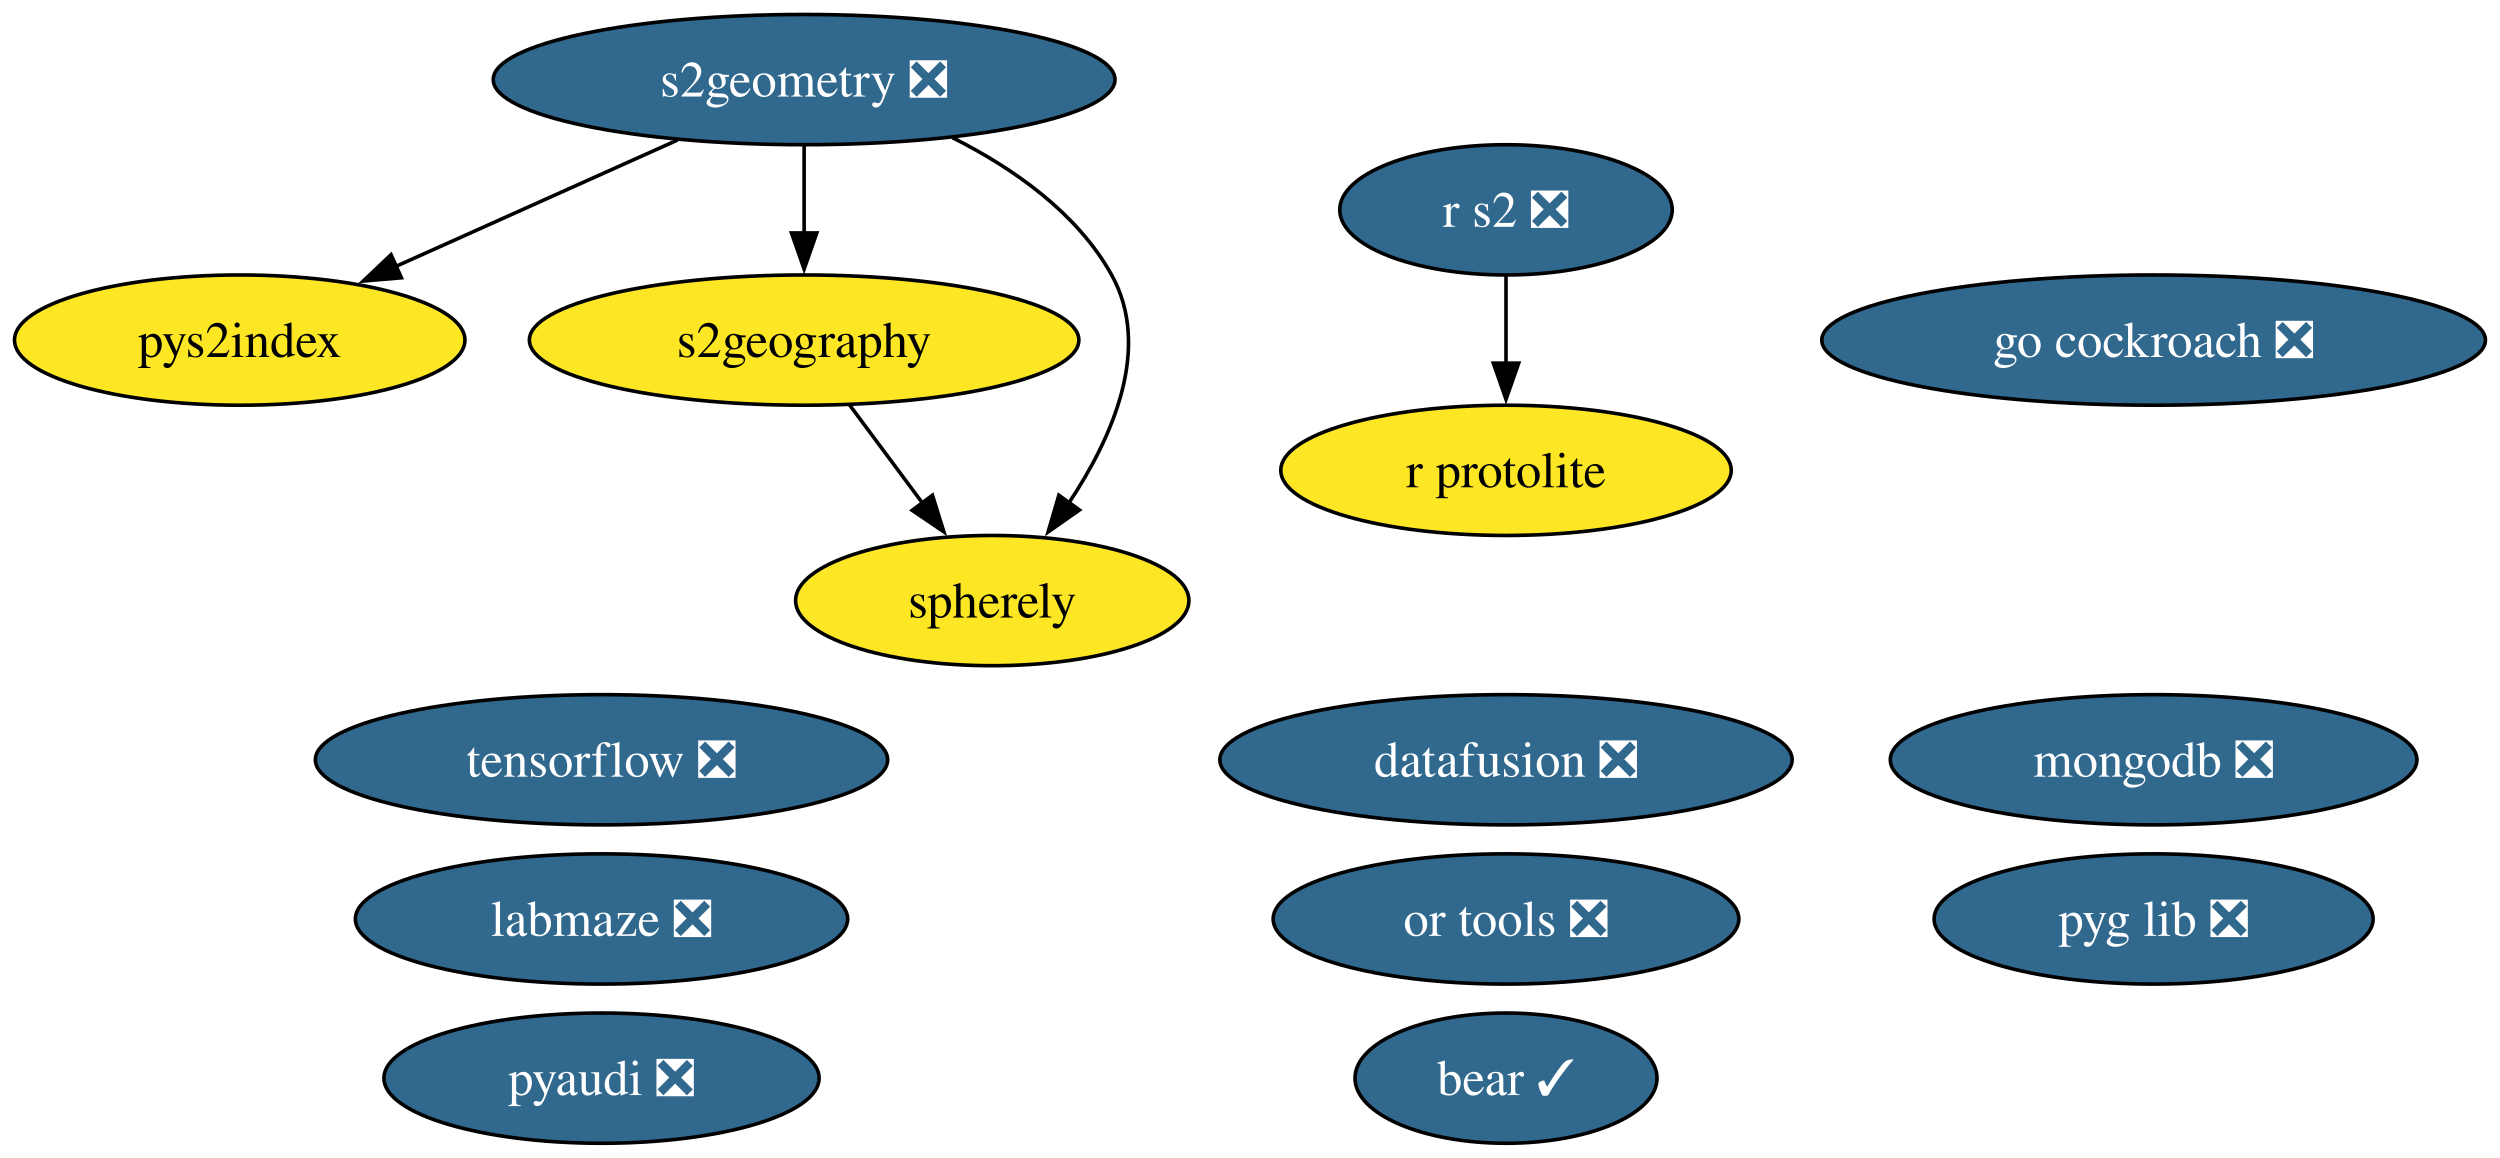
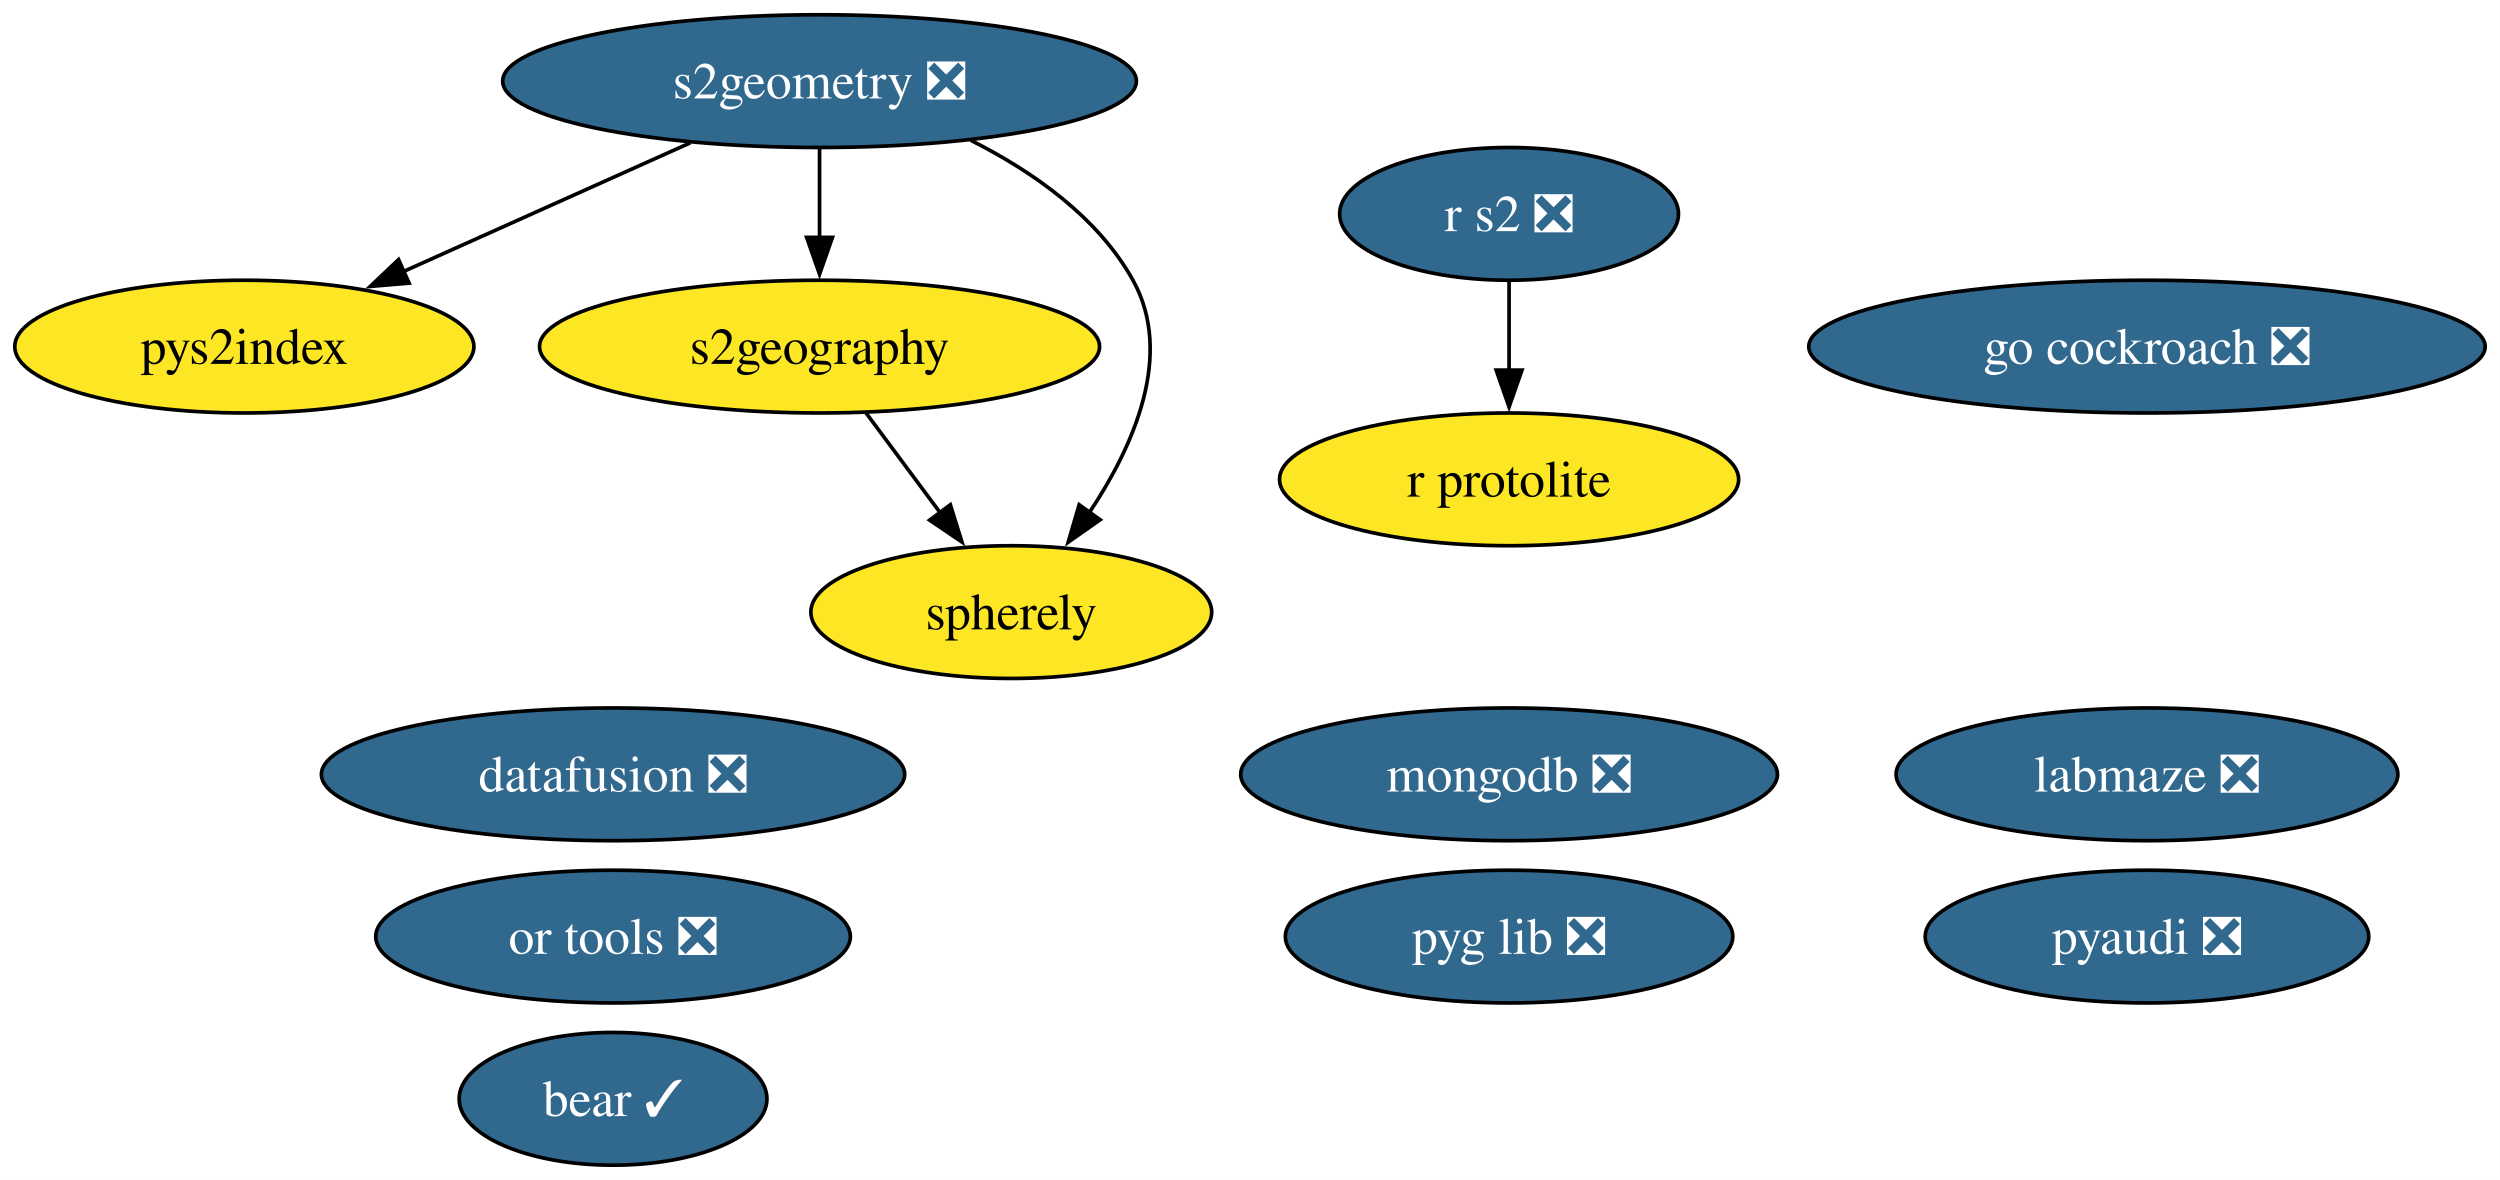
- <svg xmlns="http://www.w3.org/2000/svg" xmlns:xlink="http://www.w3.org/1999/xlink" width="691pt" height="320pt" viewBox="0.00 0.00 691.00 320.00">
+ <svg xmlns="http://www.w3.org/2000/svg" xmlns:xlink="http://www.w3.org/1999/xlink" width="678pt" height="320pt" viewBox="0.00 0.00 678.00 320.00">
  <g id="graph0" class="graph" transform="scale(1 1) rotate(0) translate(4 316)">
-     <polygon fill="white" stroke="none" points="-4,4 -4,-316 686.97,-316 686.97,4 -4,4" />
+     <polygon fill="white" stroke="none" points="-4,4 -4,-316 673.97,-316 673.97,4 -4,4" />
    <g id="node1" class="node">
      <g id="a_node1">
        <a xlink:href="https://github.com/conda-forge/pyaudi-feedstock/pull/55" xlink:title="pyaudi ❎">
-           <ellipse fill="#31688e" stroke="black" cx="162.26" cy="-18" rx="60.15" ry="18" />
-           <text xml:space="preserve" text-anchor="middle" x="162.26" y="-13.32" font-family="Times,serif" font-size="14.00" fill="white">pyaudi ❎</text>
+           <ellipse fill="#31688e" stroke="black" cx="578.26" cy="-62" rx="60.15" ry="18" />
+           <text xml:space="preserve" text-anchor="middle" x="578.26" y="-57.33" font-family="Times,serif" font-size="14.00" fill="white">pyaudi ❎</text>
        </a>
      </g>
    </g>
    <g id="node2" class="node">
      <g id="a_node2">
-         <a xlink:href="https://github.com/conda-forge/tensorflow-feedstock/pull/484" xlink:title="tensorflow ❎">
-           <ellipse fill="#31688e" stroke="black" cx="162.26" cy="-106" rx="79.09" ry="18" />
-           <text xml:space="preserve" text-anchor="middle" x="162.26" y="-101.33" font-family="Times,serif" font-size="14.00" fill="white">tensorflow ❎</text>
+         <a xlink:href="https://github.com/conda-forge/r-protolite-feedstock" xlink:title="r protolite">
+           <ellipse fill="#fde725" stroke="black" cx="405.26" cy="-186" rx="62.26" ry="18" />
+           <text xml:space="preserve" text-anchor="middle" x="405.26" y="-181.32" font-family="Times,serif" font-size="14.00">r protolite</text>
        </a>
      </g>
    </g>
    <g id="node3" class="node">
      <g id="a_node3">
-         <a xlink:href="https://github.com/conda-forge/r-protolite-feedstock" xlink:title="r protolite">
-           <ellipse fill="#fde725" stroke="black" cx="412.26" cy="-186" rx="62.26" ry="18" />
-           <text xml:space="preserve" text-anchor="middle" x="412.26" y="-181.32" font-family="Times,serif" font-size="14.00">r protolite</text>
+         <a xlink:href="https://github.com/conda-forge/mongodb-feedstock/pull/108" xlink:title="mongodb ❎">
+           <ellipse fill="#31688e" stroke="black" cx="405.26" cy="-106" rx="72.78" ry="18" />
+           <text xml:space="preserve" text-anchor="middle" x="405.26" y="-101.33" font-family="Times,serif" font-size="14.00" fill="white">mongodb ❎</text>
        </a>
      </g>
    </g>
    <g id="node4" class="node">
      <g id="a_node4">
-         <a xlink:href="https://github.com/conda-forge/mongodb-feedstock/pull/108" xlink:title="mongodb ❎">
-           <ellipse fill="#31688e" stroke="black" cx="591.26" cy="-106" rx="72.78" ry="18" />
-           <text xml:space="preserve" text-anchor="middle" x="591.26" y="-101.33" font-family="Times,serif" font-size="14.00" fill="white">mongodb ❎</text>
+         <a xlink:href="https://github.com/conda-forge/go-cockroach-feedstock/pull/39" xlink:title="go cockroach ❎">
+           <ellipse fill="#31688e" stroke="black" cx="578.26" cy="-222" rx="91.72" ry="18" />
+           <text xml:space="preserve" text-anchor="middle" x="578.26" y="-217.32" font-family="Times,serif" font-size="14.00" fill="white">go cockroach ❎</text>
        </a>
      </g>
    </g>
    <g id="node5" class="node">
      <g id="a_node5">
-         <a xlink:href="https://github.com/conda-forge/go-cockroach-feedstock/pull/39" xlink:title="go cockroach ❎">
-           <ellipse fill="#31688e" stroke="black" cx="591.26" cy="-222" rx="91.72" ry="18" />
-           <text xml:space="preserve" text-anchor="middle" x="591.26" y="-217.32" font-family="Times,serif" font-size="14.00" fill="white">go cockroach ❎</text>
-         </a>
-       </g>
-     </g>
-     <g id="node6" class="node">
-       <g id="a_node6">
        <a xlink:href="https://github.com/conda-forge/s2geometry-feedstock/pull/34" xlink:title="s2geometry ❎">
          <ellipse fill="#31688e" stroke="black" cx="218.26" cy="-294" rx="85.93" ry="18" />
          <text xml:space="preserve" text-anchor="middle" x="218.26" y="-289.32" font-family="Times,serif" font-size="14.00" fill="white">s2geometry ❎</text>
        </a>
      </g>
    </g>
-     <g id="node7" class="node">
-       <g id="a_node7">
+     <g id="node6" class="node">
+       <g id="a_node6">
        <a xlink:href="https://github.com/conda-forge/pys2index-feedstock" xlink:title="pys2index">
          <ellipse fill="#fde725" stroke="black" cx="62.26" cy="-222" rx="62.26" ry="18" />
          <text xml:space="preserve" text-anchor="middle" x="62.26" y="-217.32" font-family="Times,serif" font-size="14.00">pys2index</text>
        </a>
      </g>
    </g>
    <g id="edge1" class="edge">
      <path fill="none" stroke="black" d="M183.25,-277.29C160.24,-266.97 129.98,-253.39 105.47,-242.39" />
      <polygon fill="black" stroke="black" points="106.95,-239.22 96.4,-238.32 104.09,-245.61 106.95,-239.22" />
    </g>
-     <g id="node14" class="node">
-       <g id="a_node14">
+     <g id="node13" class="node">
+       <g id="a_node13">
        <a xlink:href="https://github.com/conda-forge/s2geography-feedstock" xlink:title="s2geography">
          <ellipse fill="#fde725" stroke="black" cx="218.26" cy="-222" rx="75.94" ry="18" />
          <text xml:space="preserve" text-anchor="middle" x="218.26" y="-217.32" font-family="Times,serif" font-size="14.00">s2geography</text>
        </a>
      </g>
    </g>
    <g id="edge2" class="edge">
      <path fill="none" stroke="black" d="M218.26,-275.7C218.26,-268.41 218.26,-259.73 218.26,-251.54" />
      <polygon fill="black" stroke="black" points="221.76,-251.62 218.26,-241.62 214.76,-251.62 221.76,-251.62" />
    </g>
-     <g id="node15" class="node">
-       <g id="a_node15">
+     <g id="node14" class="node">
+       <g id="a_node14">
        <a xlink:href="https://github.com/conda-forge/spherely-feedstock" xlink:title="spherely">
          <ellipse fill="#fde725" stroke="black" cx="270.26" cy="-150" rx="54.36" ry="18" />
          <text xml:space="preserve" text-anchor="middle" x="270.26" y="-145.32" font-family="Times,serif" font-size="14.00">spherely</text>
        </a>
      </g>
    </g>
    <g id="edge3" class="edge">
      <path fill="none" stroke="black" d="M259.27,-277.95C276.04,-269.52 293.72,-257.18 303.26,-240 314.44,-219.85 303.55,-195.15 291.37,-176.89" />
      <polygon fill="black" stroke="black" points="294.36,-175.04 285.69,-168.96 288.67,-179.12 294.36,-175.04" />
    </g>
-     <g id="node8" class="node">
-       <g id="a_node8">
+     <g id="node7" class="node">
+       <g id="a_node7">
        <a xlink:href="https://github.com/conda-forge/r-s2-feedstock/pull/25" xlink:title="r s2 ❎">
-           <ellipse fill="#31688e" stroke="black" cx="412.26" cy="-258" rx="45.95" ry="18" />
-           <text xml:space="preserve" text-anchor="middle" x="412.26" y="-253.32" font-family="Times,serif" font-size="14.00" fill="white">r s2 ❎</text>
+           <ellipse fill="#31688e" stroke="black" cx="405.26" cy="-258" rx="45.95" ry="18" />
+           <text xml:space="preserve" text-anchor="middle" x="405.26" y="-253.32" font-family="Times,serif" font-size="14.00" fill="white">r s2 ❎</text>
        </a>
      </g>
    </g>
    <g id="edge4" class="edge">
-       <path fill="none" stroke="black" d="M412.26,-239.7C412.26,-232.41 412.26,-223.73 412.26,-215.54" />
-       <polygon fill="black" stroke="black" points="415.76,-215.62 412.26,-205.62 408.76,-215.62 415.76,-215.62" />
+       <path fill="none" stroke="black" d="M405.26,-239.7C405.26,-232.41 405.26,-223.73 405.26,-215.54" />
+       <polygon fill="black" stroke="black" points="408.76,-215.62 405.26,-205.62 401.76,-215.62 408.76,-215.62" />
+     </g>
+     <g id="node8" class="node">
+       <g id="a_node8">
+         <a xlink:href="https://github.com/conda-forge/or-tools-feedstock/pull/69" xlink:title="or tools ❎">
+           <ellipse fill="#31688e" stroke="black" cx="162.26" cy="-62" rx="64.36" ry="18" />
+           <text xml:space="preserve" text-anchor="middle" x="162.26" y="-57.33" font-family="Times,serif" font-size="14.00" fill="white">or tools ❎</text>
+         </a>
+       </g>
    </g>
    <g id="node9" class="node">
      <g id="a_node9">
-         <a xlink:href="https://github.com/conda-forge/or-tools-feedstock/pull/69" xlink:title="or tools ❎">
-           <ellipse fill="#31688e" stroke="black" cx="412.26" cy="-62" rx="64.36" ry="18" />
-           <text xml:space="preserve" text-anchor="middle" x="412.26" y="-57.33" font-family="Times,serif" font-size="14.00" fill="white">or tools ❎</text>
+         <a xlink:href="https://github.com/conda-forge/bear-feedstock/pull/62" xlink:title="bear ✓">
+           <ellipse fill="#31688e" stroke="black" cx="162.26" cy="-18" rx="41.74" ry="18" />
+           <text xml:space="preserve" text-anchor="middle" x="162.26" y="-13.32" font-family="Times,serif" font-size="14.00" fill="white">bear ✓</text>
        </a>
      </g>
    </g>
    <g id="node10" class="node">
      <g id="a_node10">
-         <a xlink:href="https://github.com/conda-forge/bear-feedstock/pull/62" xlink:title="bear ✓">
-           <ellipse fill="#31688e" stroke="black" cx="412.26" cy="-18" rx="41.74" ry="18" />
-           <text xml:space="preserve" text-anchor="middle" x="412.26" y="-13.32" font-family="Times,serif" font-size="14.00" fill="white">bear ✓</text>
+         <a xlink:href="https://github.com/conda-forge/datafusion-feedstock/pull/77" xlink:title="datafusion ❎">
+           <ellipse fill="#31688e" stroke="black" cx="162.26" cy="-106" rx="79.09" ry="18" />
+           <text xml:space="preserve" text-anchor="middle" x="162.26" y="-101.33" font-family="Times,serif" font-size="14.00" fill="white">datafusion ❎</text>
        </a>
      </g>
    </g>
    <g id="node11" class="node">
      <g id="a_node11">
-         <a xlink:href="https://github.com/conda-forge/datafusion-feedstock/pull/77" xlink:title="datafusion ❎">
-           <ellipse fill="#31688e" stroke="black" cx="412.26" cy="-106" rx="79.09" ry="18" />
-           <text xml:space="preserve" text-anchor="middle" x="412.26" y="-101.33" font-family="Times,serif" font-size="14.00" fill="white">datafusion ❎</text>
+         <a xlink:href="https://github.com/conda-forge/labmaze-feedstock/pull/19" xlink:title="labmaze ❎">
+           <ellipse fill="#31688e" stroke="black" cx="578.26" cy="-106" rx="68.04" ry="18" />
+           <text xml:space="preserve" text-anchor="middle" x="578.26" y="-101.33" font-family="Times,serif" font-size="14.00" fill="white">labmaze ❎</text>
        </a>
      </g>
    </g>
    <g id="node12" class="node">
      <g id="a_node12">
-         <a xlink:href="https://github.com/conda-forge/labmaze-feedstock/pull/19" xlink:title="labmaze ❎">
-           <ellipse fill="#31688e" stroke="black" cx="162.26" cy="-62" rx="68.04" ry="18" />
-           <text xml:space="preserve" text-anchor="middle" x="162.26" y="-57.33" font-family="Times,serif" font-size="14.00" fill="white">labmaze ❎</text>
-         </a>
-       </g>
-     </g>
-     <g id="node13" class="node">
-       <g id="a_node13">
        <a xlink:href="https://github.com/conda-forge/pyg-lib-feedstock/pull/47" xlink:title="pyg lib ❎">
-           <ellipse fill="#31688e" stroke="black" cx="591.26" cy="-62" rx="60.68" ry="18" />
-           <text xml:space="preserve" text-anchor="middle" x="591.26" y="-57.33" font-family="Times,serif" font-size="14.00" fill="white">pyg lib ❎</text>
+           <ellipse fill="#31688e" stroke="black" cx="405.26" cy="-62" rx="60.68" ry="18" />
+           <text xml:space="preserve" text-anchor="middle" x="405.26" y="-57.33" font-family="Times,serif" font-size="14.00" fill="white">pyg lib ❎</text>
        </a>
      </g>
    </g>
    <g id="edge5" class="edge">
      <path fill="none" stroke="black" d="M230.84,-204.05C236.91,-195.89 244.32,-185.91 251.07,-176.82" />
      <polygon fill="black" stroke="black" points="253.73,-179.12 256.88,-169 248.11,-174.94 253.73,-179.12" />
    </g>
  </g>
</svg>
